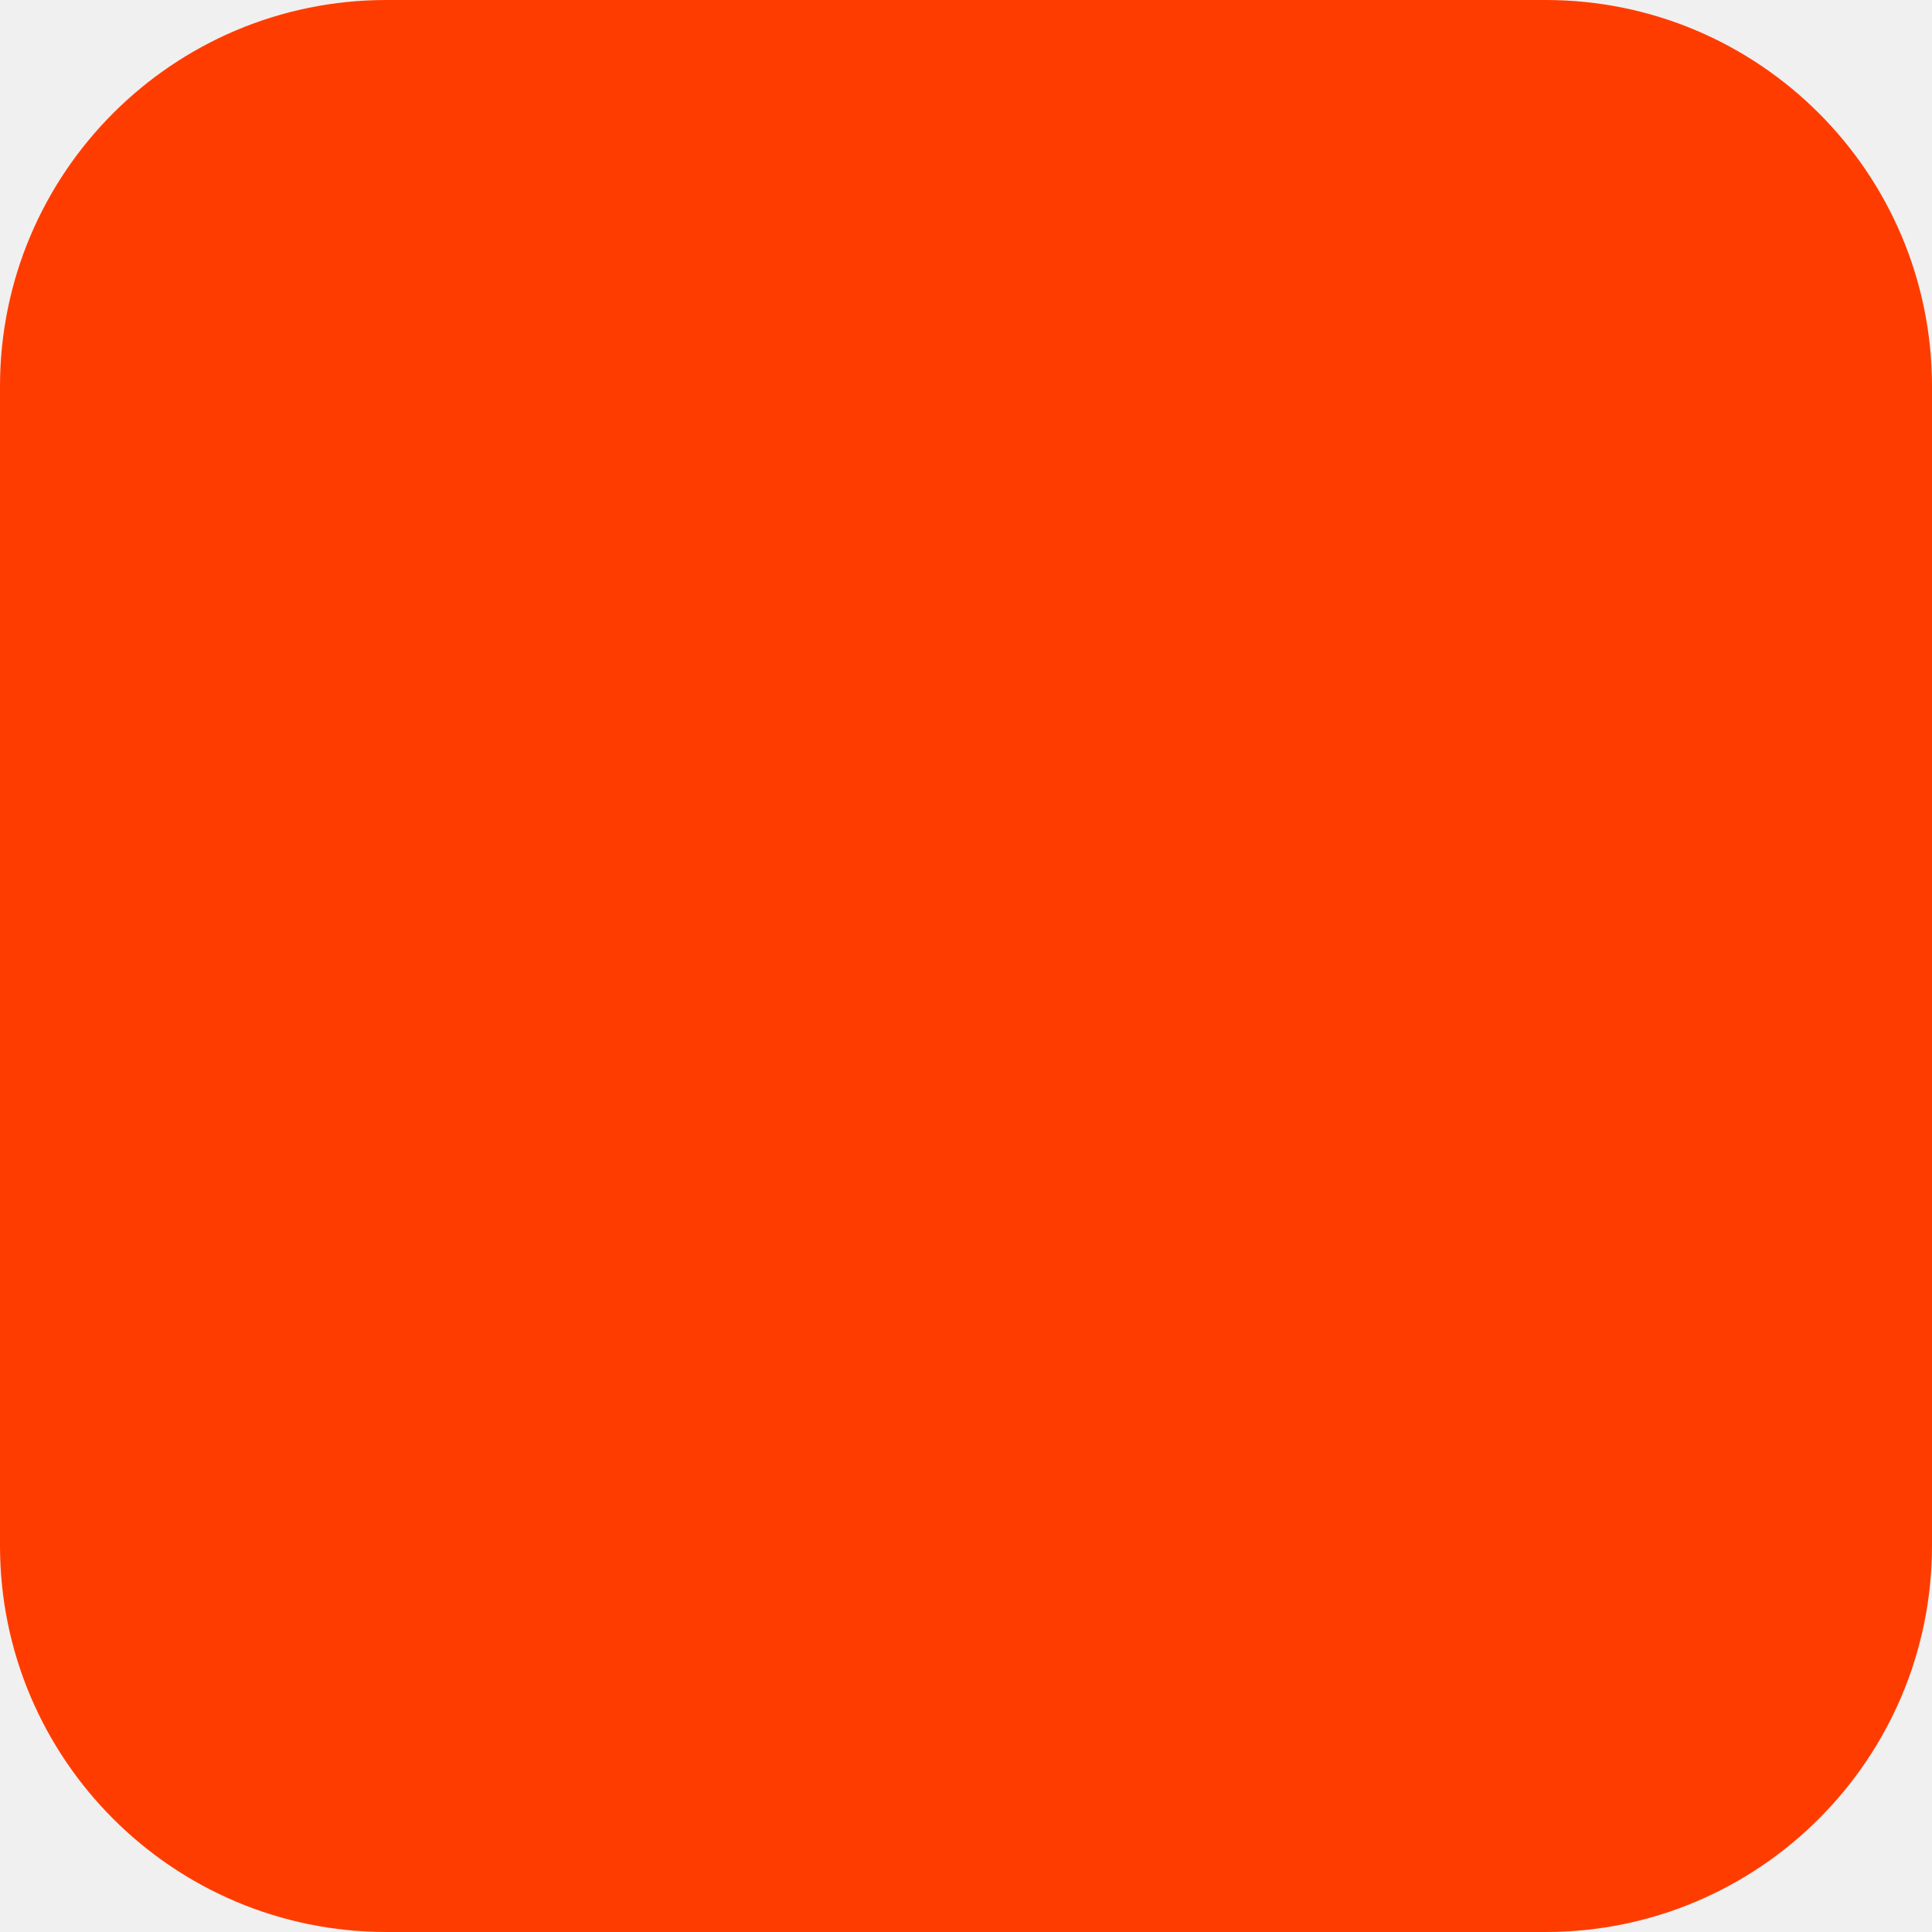
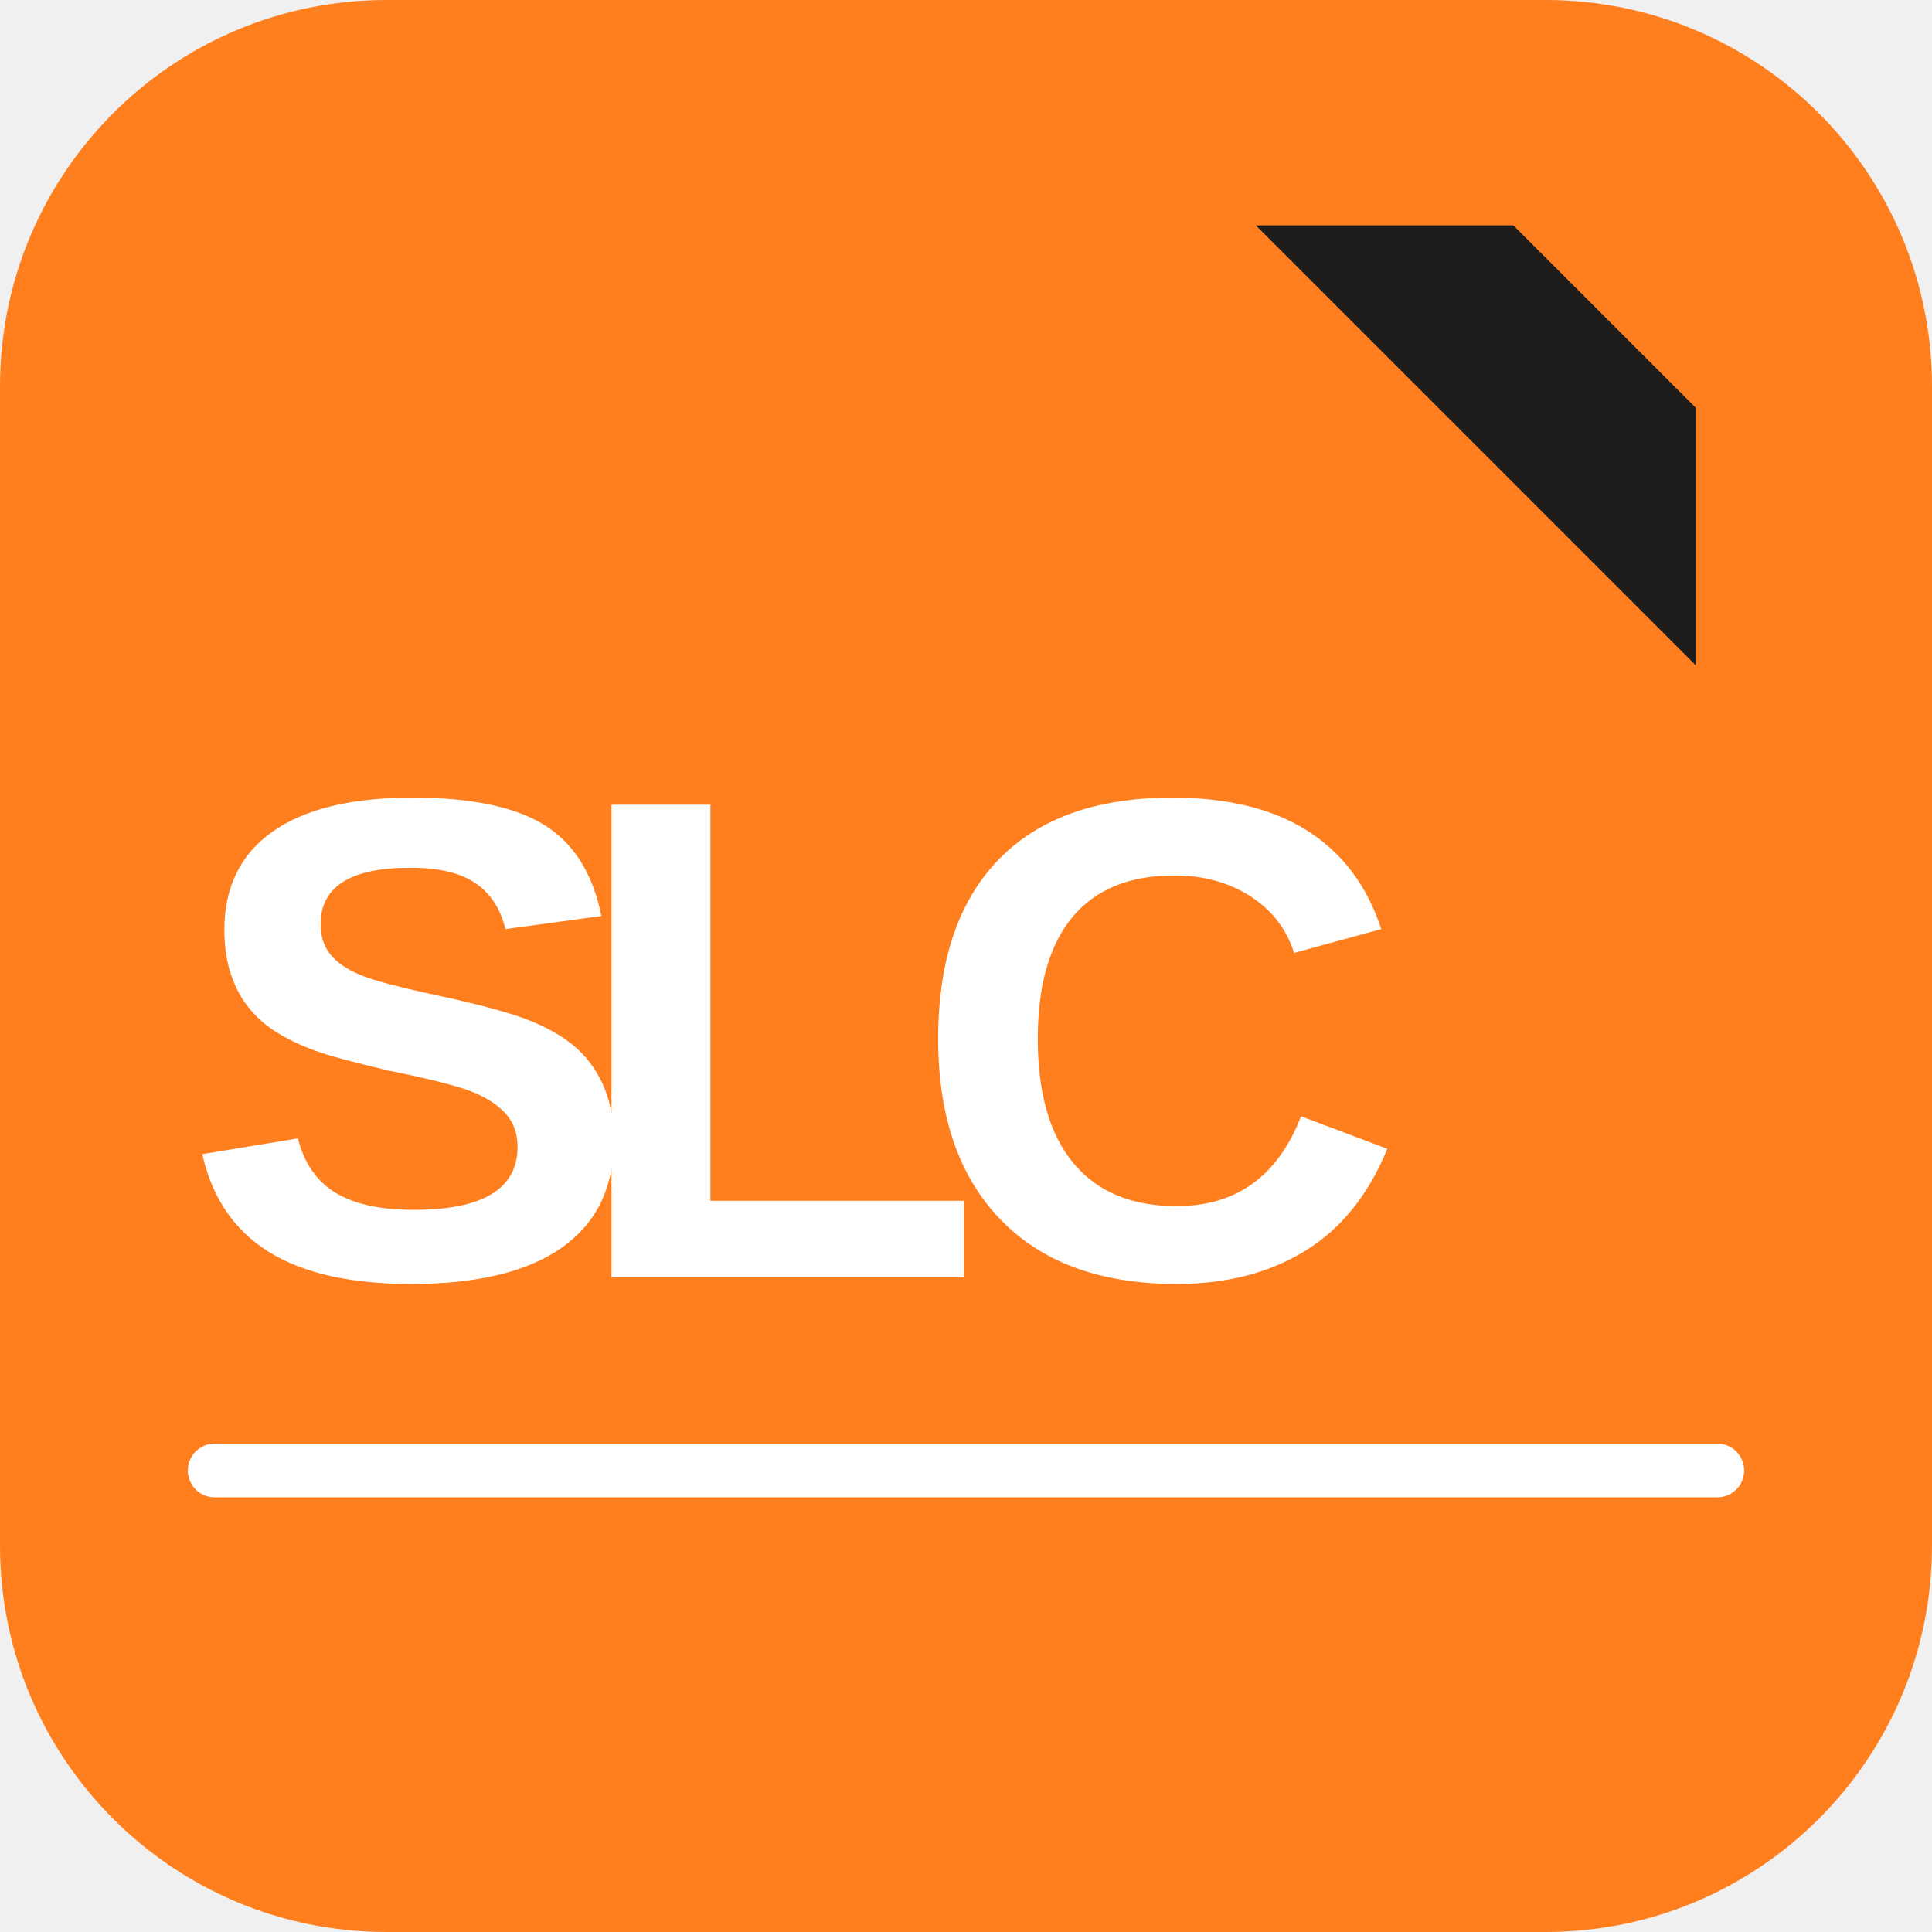
- <svg xmlns="http://www.w3.org/2000/svg" width="180" height="180" viewBox="0 0 180 180" fill="none">
-   <rect width="180" height="180" rx="36" fill="#FF3C00" />
+ <svg xmlns="http://www.w3.org/2000/svg" width="180" height="180" viewBox="0 0 180 180" fill="none" role="img" aria-labelledby="title">
+   <rect width="180" height="180" rx="36" fill="#FF7F1F" />
+   <path d="M117 21H141L158 38V62L117 21Z" fill="#1D1D1B" />
+   <text x="17" y="119" fill="#FFFFFF" font-family="Arial, Helvetica, sans-serif" font-size="64" font-weight="900" letter-spacing="-7">SLC</text>
+   <path d="M20 137H160" stroke="#FFFFFF" stroke-width="5" stroke-linecap="round" />
</svg>
